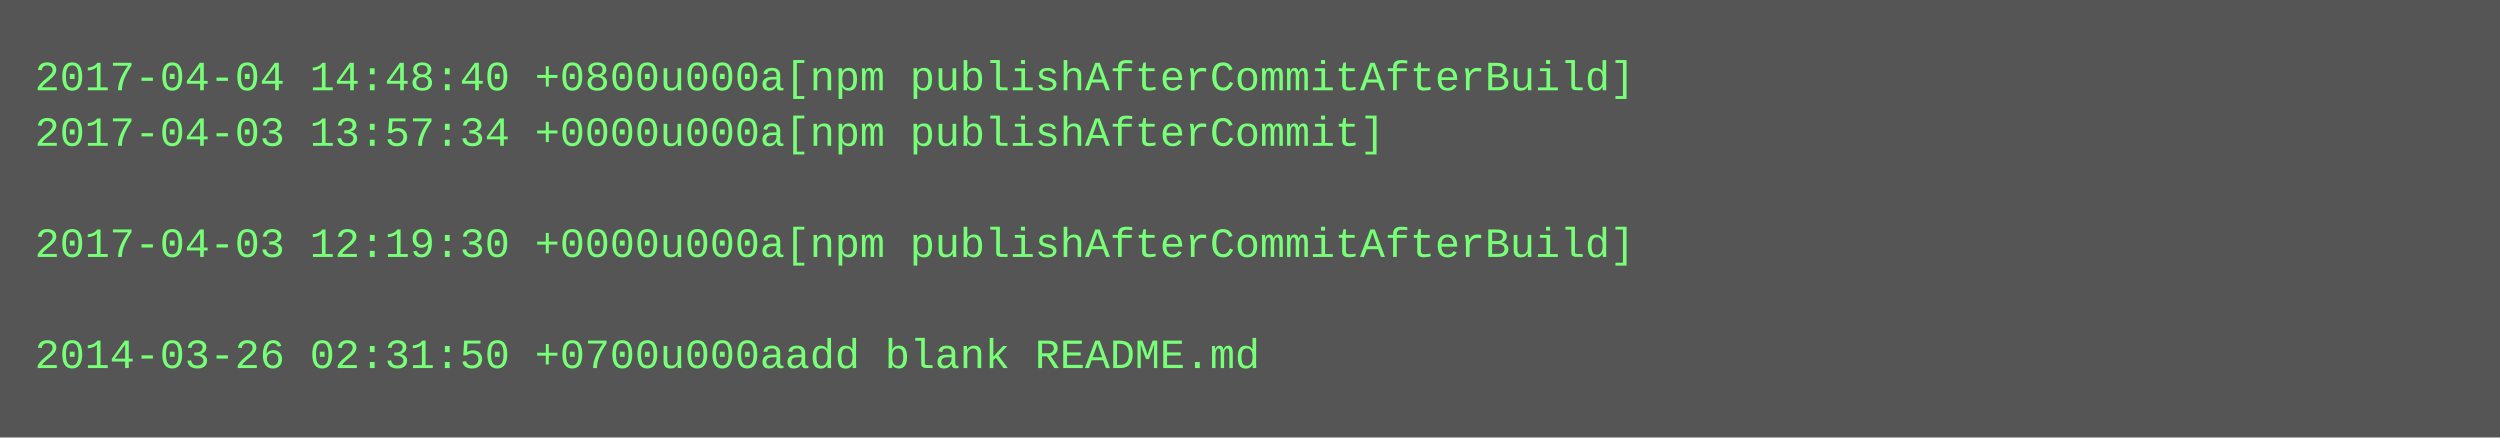
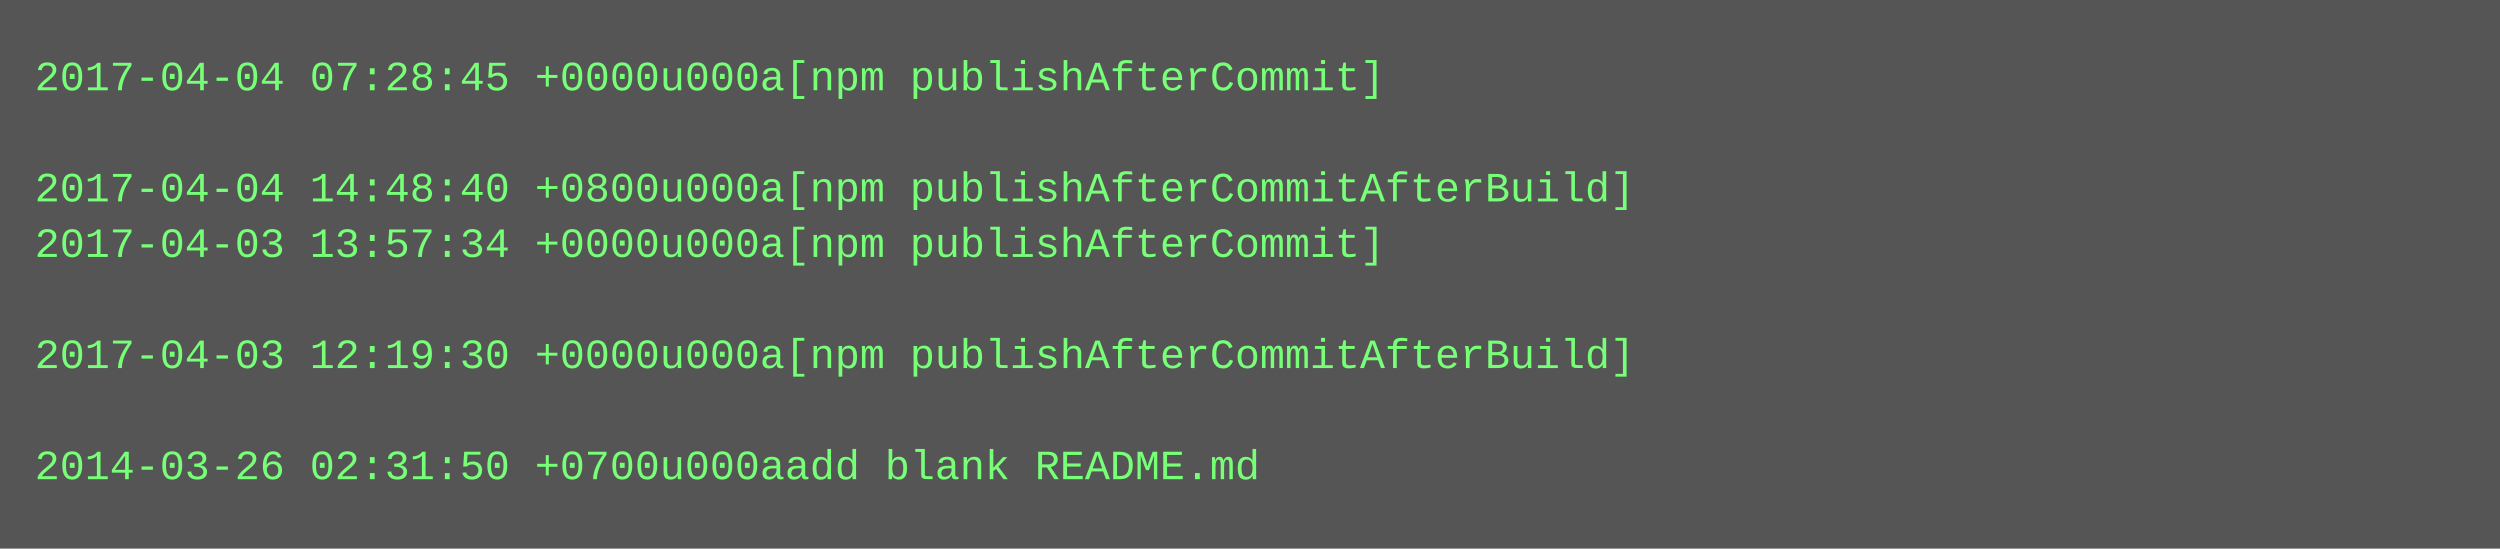
- <svg xmlns="http://www.w3.org/2000/svg" height="126" width="720">
-   <rect height="126" fill="#555" width="720" />
+ <svg xmlns="http://www.w3.org/2000/svg" height="158" width="720">
+   <rect height="158" fill="#555" width="720" />
  <text fill="#7f7" font-family="Courier New" font-size="12" xml:space="preserve">
-     <tspan x="10" y="26">2017-04-04 14:48:40 +0800u000a[npm publishAfterCommitAfterBuild]</tspan>
-     <tspan x="10" y="42">2017-04-03 13:57:34 +0000u000a[npm publishAfterCommit]</tspan>
-     <tspan x="10" y="58" />
-     <tspan x="10" y="74">2017-04-03 12:19:30 +0000u000a[npm publishAfterCommitAfterBuild]</tspan>
+     <tspan x="10" y="26">2017-04-04 07:28:45 +0000u000a[npm publishAfterCommit]</tspan>
+     <tspan x="10" y="42" />
+     <tspan x="10" y="58">2017-04-04 14:48:40 +0800u000a[npm publishAfterCommitAfterBuild]</tspan>
+     <tspan x="10" y="74">2017-04-03 13:57:34 +0000u000a[npm publishAfterCommit]</tspan>
    <tspan x="10" y="90" />
-     <tspan x="10" y="106">2014-03-26 02:31:50 +0700u000aadd blank README.md</tspan>
+     <tspan x="10" y="106">2017-04-03 12:19:30 +0000u000a[npm publishAfterCommitAfterBuild]</tspan>
+     <tspan x="10" y="122" />
+     <tspan x="10" y="138">2014-03-26 02:31:50 +0700u000aadd blank README.md</tspan>
  </text>
</svg>
